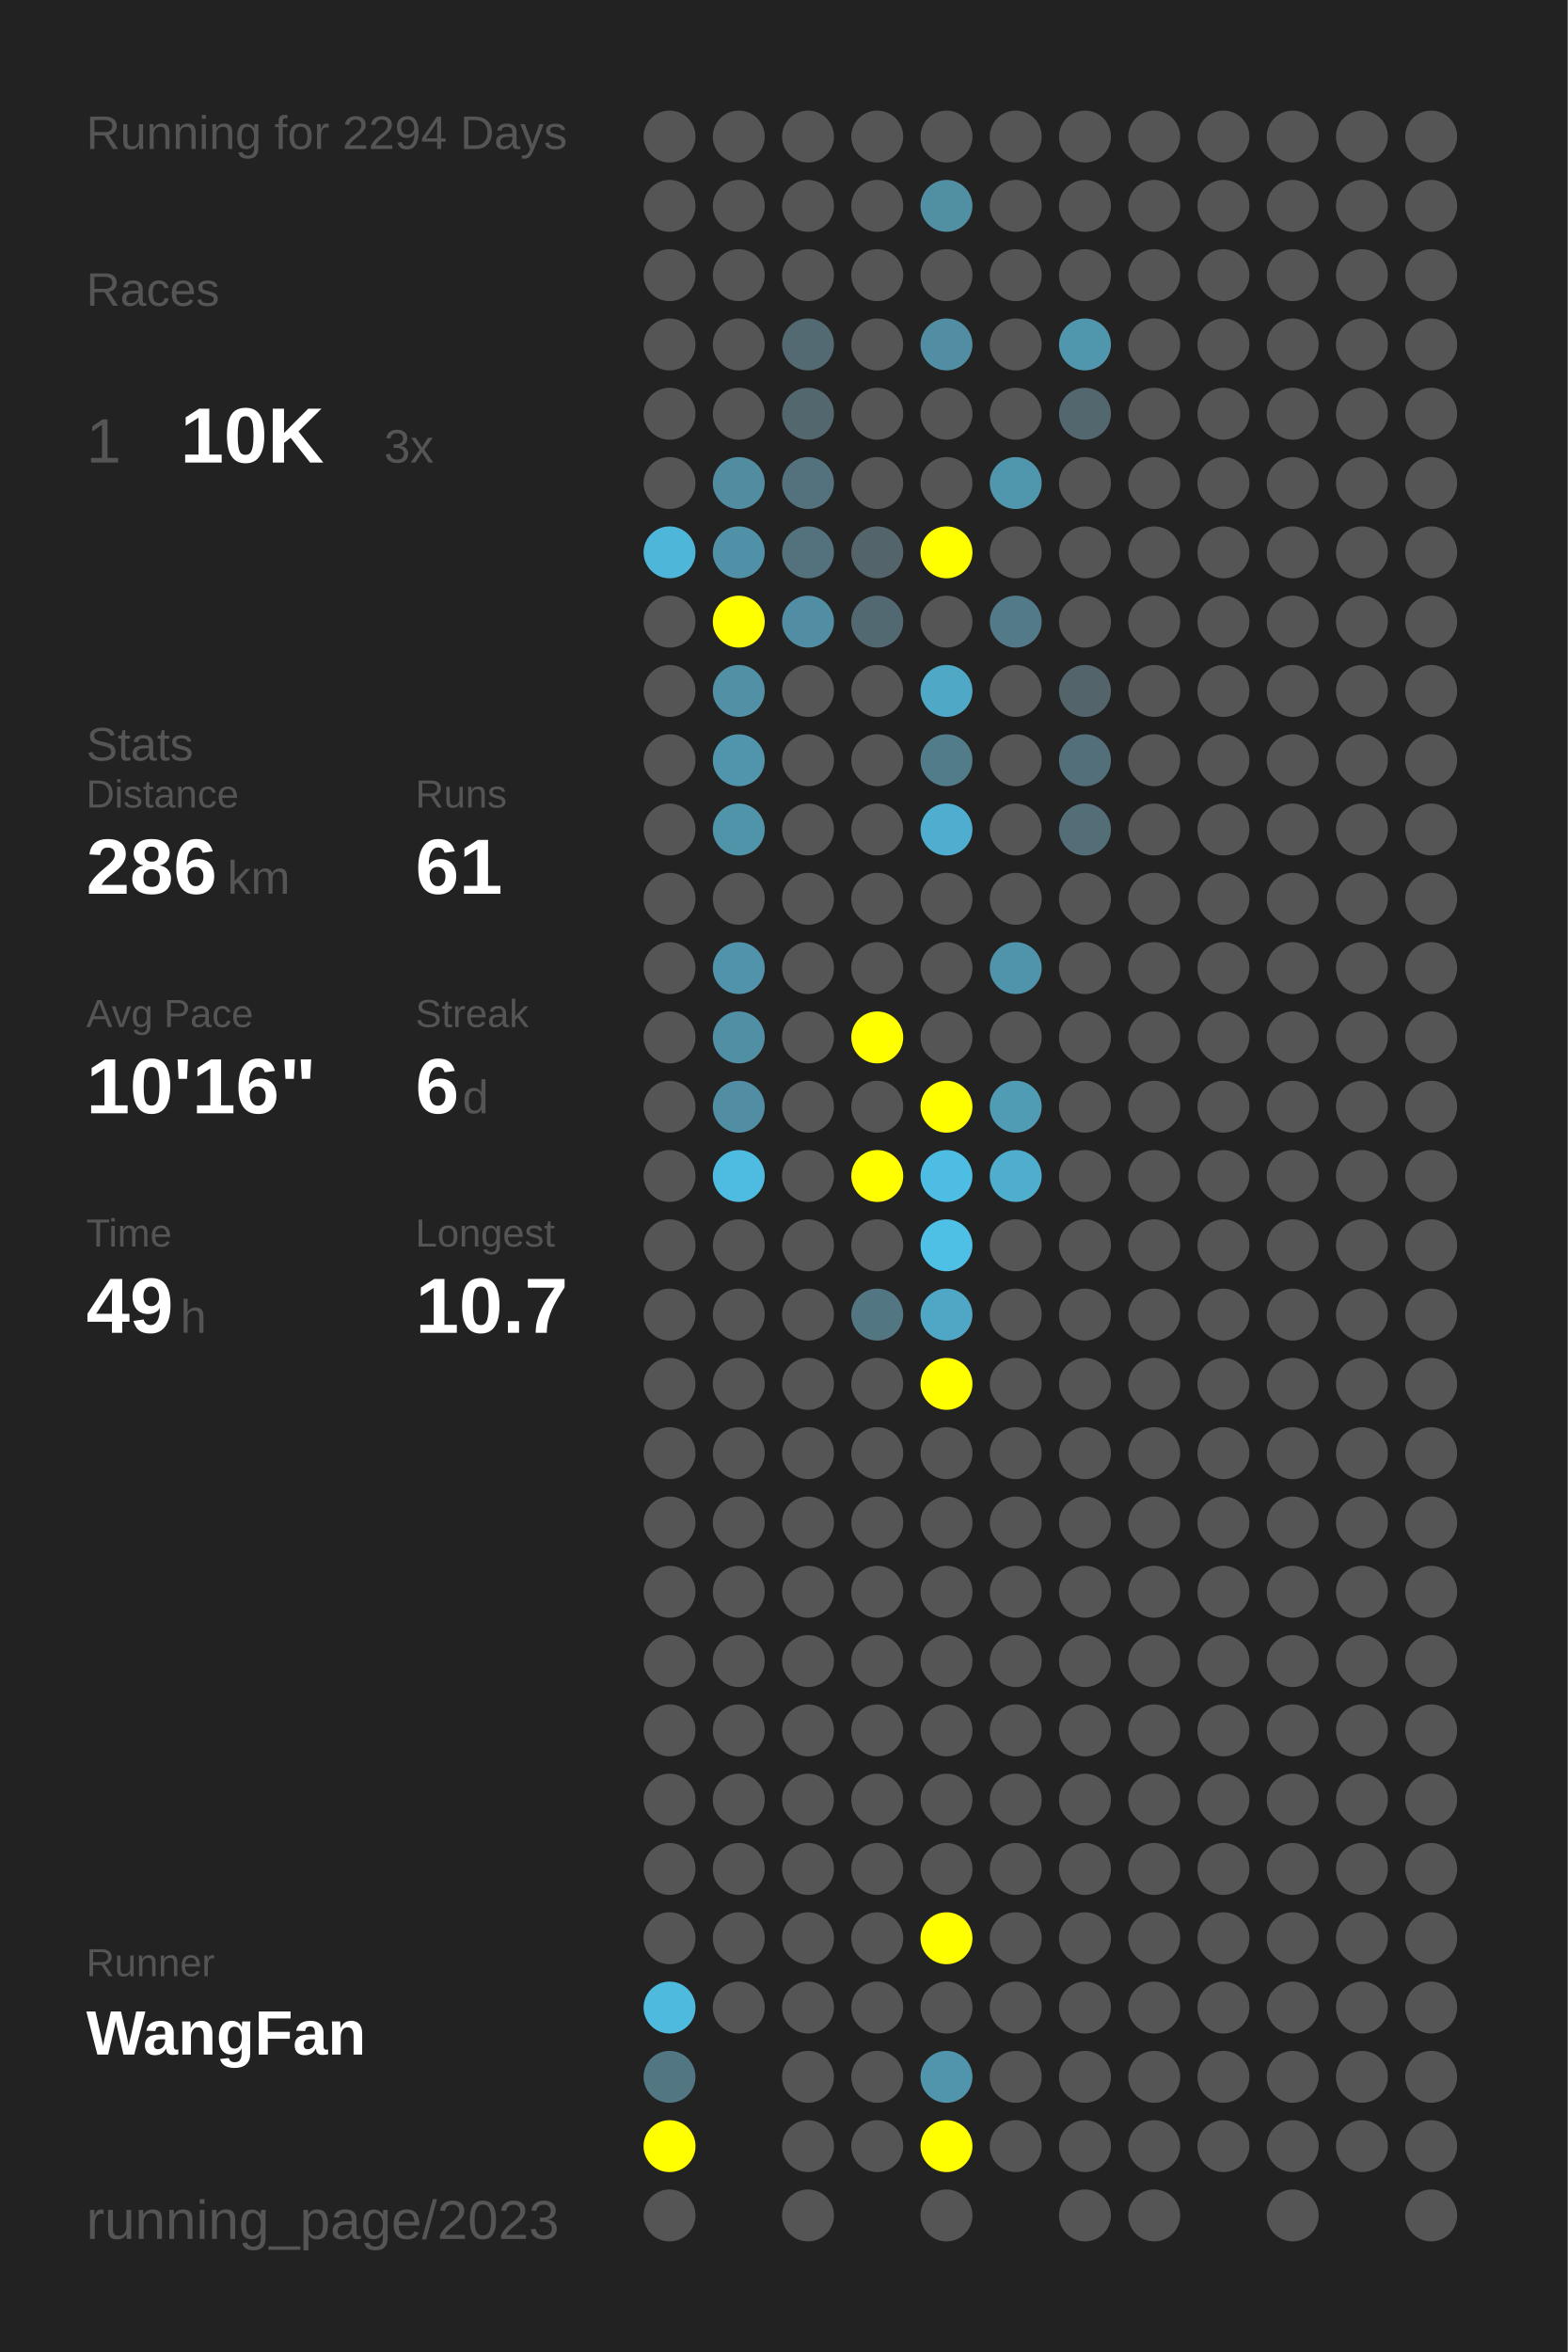
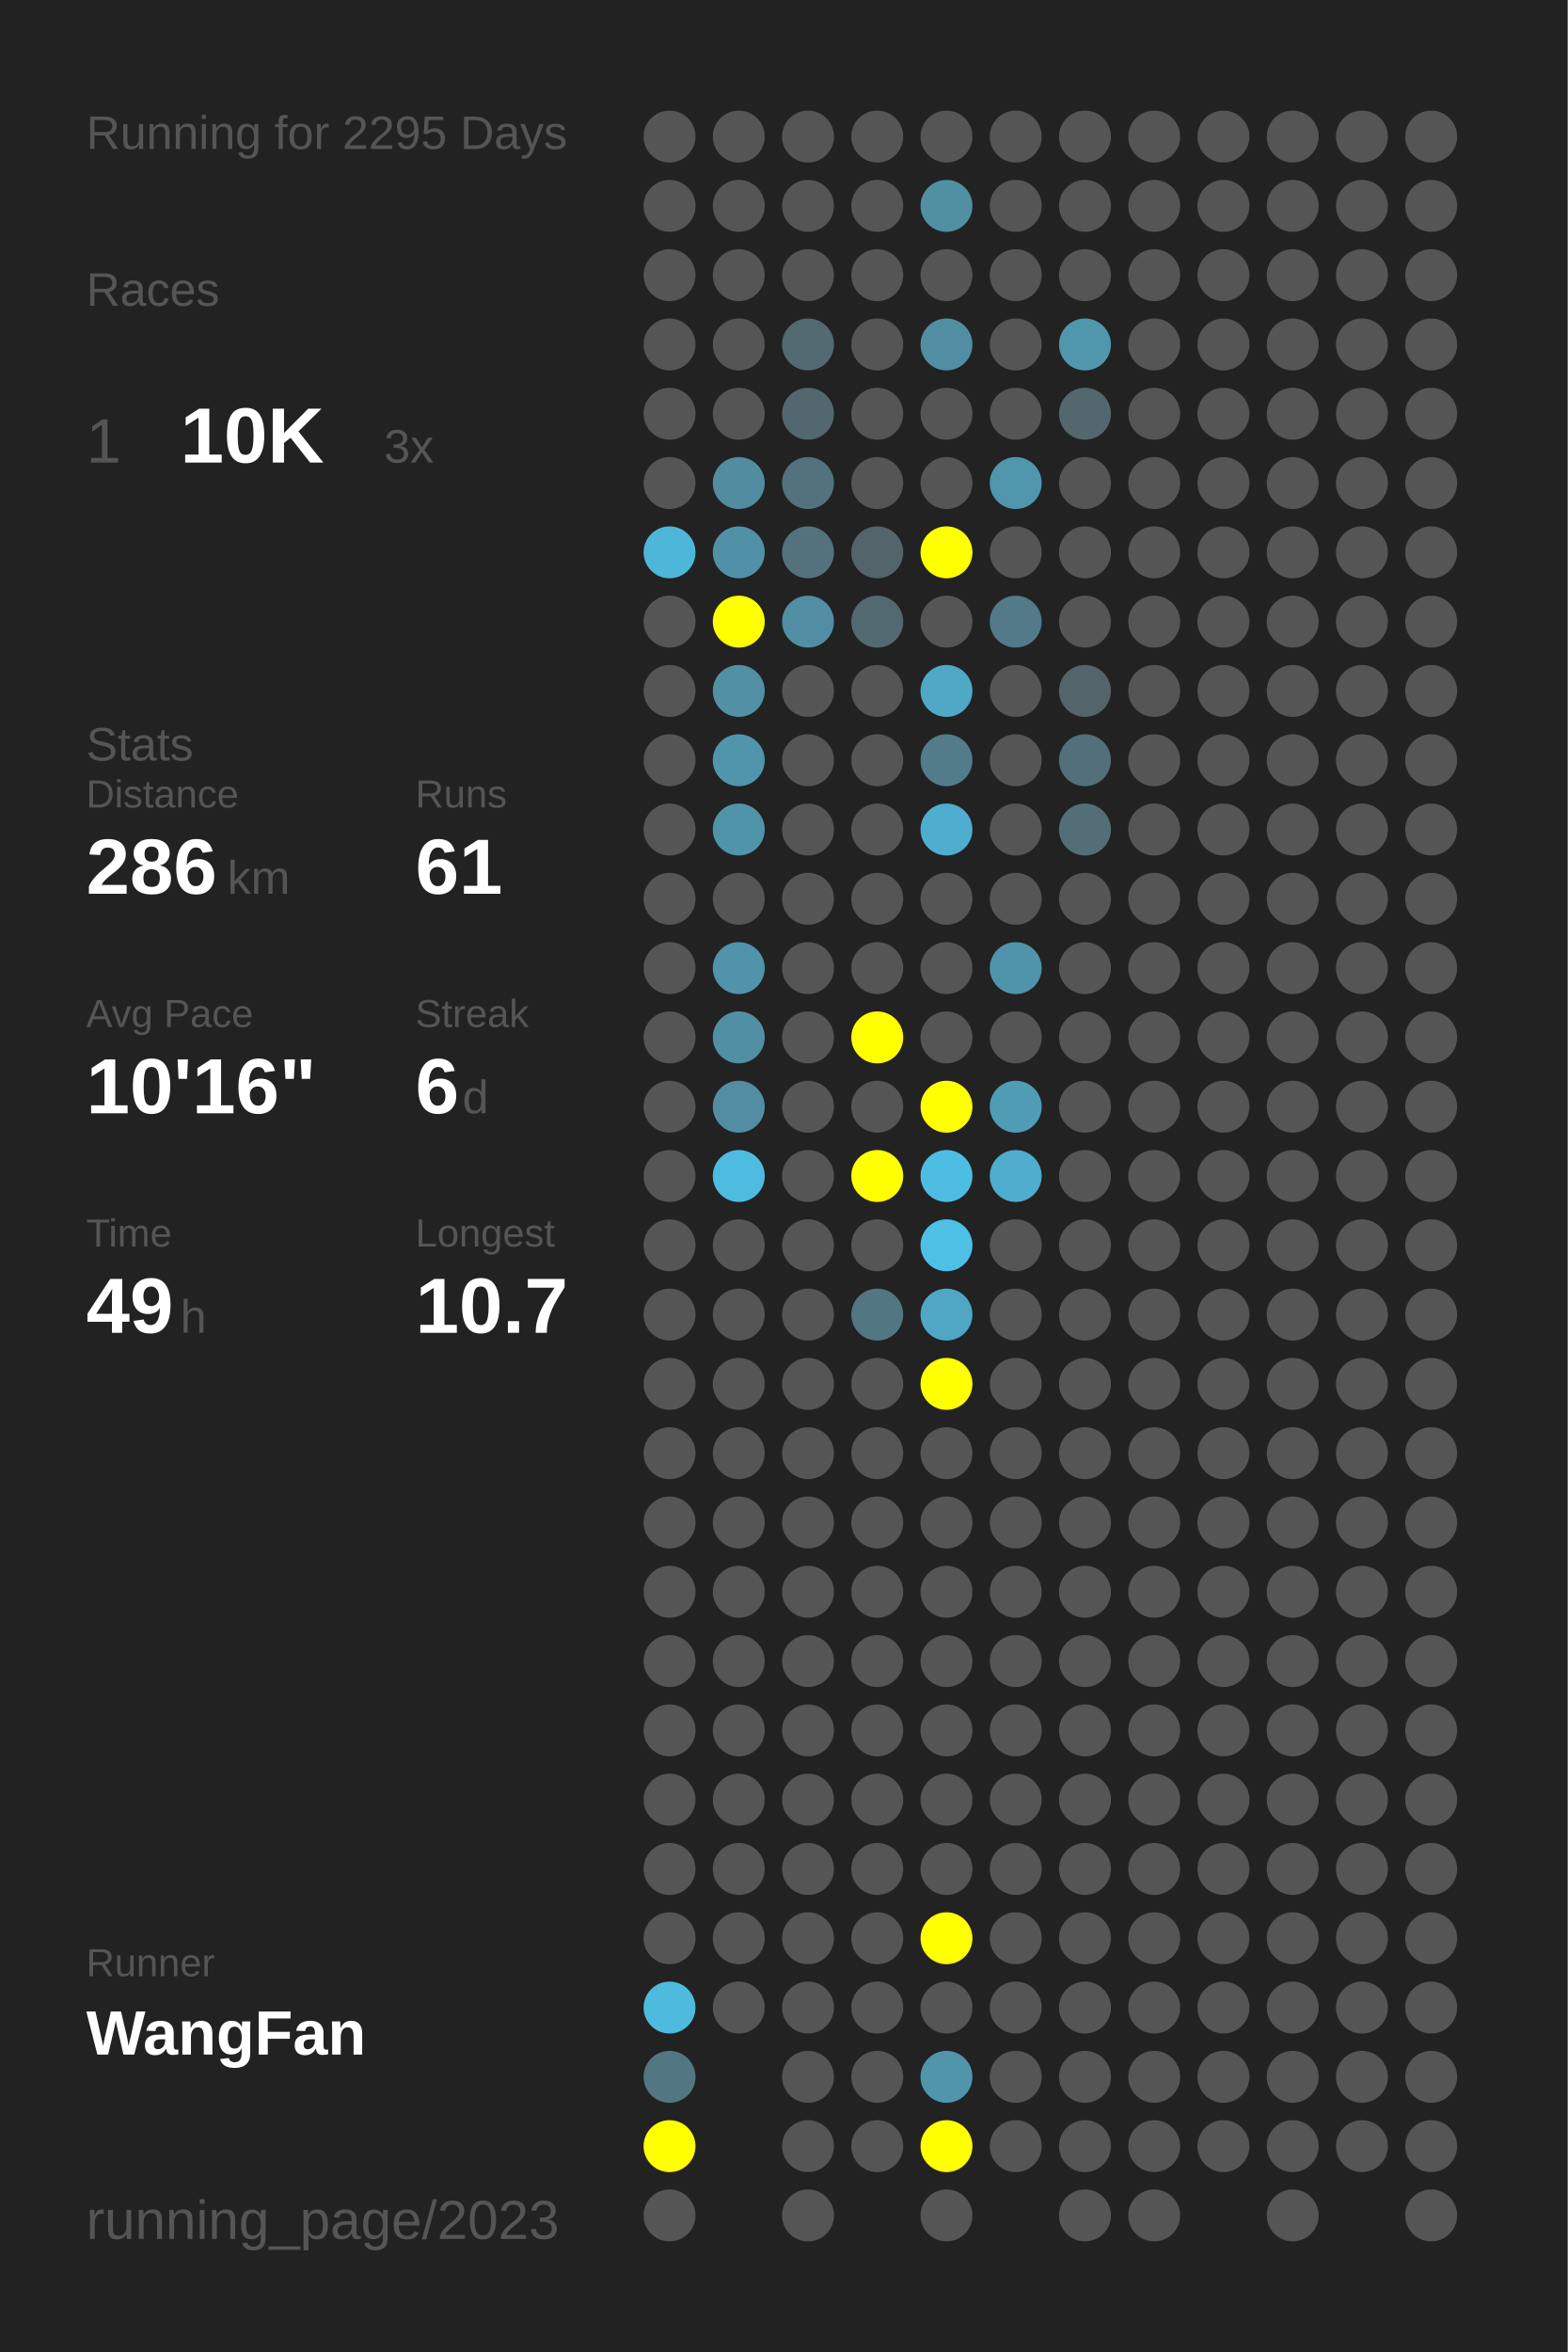
<svg xmlns="http://www.w3.org/2000/svg" baseProfile="full" height="300mm" version="1.1" viewBox="0,0,200,300" width="200mm">
  <defs />
  <rect fill="#222222" height="300" width="200" x="0" y="0" />
-   <text fill="#555555" style="font-size:6px; font-family:Arial;" x="11" y="19">Running for 2294 Days</text>
+   <text fill="#555555" style="font-size:6px; font-family:Arial;" x="11" y="19">Running for 2295 Days</text>
  <text fill="#555555" style="font-size:6px; font-family:Arial;" x="11" y="39">Races</text>
  <text fill="#555555" style="font-size:8px; font-family:Arial;" x="11" y="59">1</text>
  <text fill="#FFFFFF" style="font-size:10px; font-family:Arial; font-weight:bold;" x="23" y="59">10K</text>
  <text fill="#555555" style="font-size:6px; font-family:Arial;" x="49" y="59">3x</text>
  <text fill="#555555" style="font-size:6px; font-family:Arial;" x="11" y="97">Stats</text>
  <text fill="#555555" style="font-size:5px; font-family:Arial;" x="11" y="103">Distance</text>
  <text fill="#FFFFFF" style="font-size:10px; font-family:Arial; font-weight:bold;" x="11" y="114">286</text>
  <text fill="#555555" style="font-size:6px; font-family:Arial;" x="29" y="114">km</text>
  <text fill="#555555" style="font-size:5px; font-family:Arial;" x="53" y="103">Runs</text>
  <text fill="#FFFFFF" style="font-size:10px; font-family:Arial; font-weight:bold;" x="53" y="114">61</text>
  <text fill="#555555" style="font-size:5px; font-family:Arial;" x="11" y="131">Avg Pace</text>
  <text fill="#FFFFFF" style="font-size:10px; font-family:Arial; font-weight:bold;" x="11" y="142">10'16"</text>
  <text fill="#555555" style="font-size:5px; font-family:Arial;" x="53" y="131">Streak</text>
  <text fill="#FFFFFF" style="font-size:10px; font-family:Arial; font-weight:bold;" x="53" y="142">6</text>
  <text fill="#555555" style="font-size:6px; font-family:Arial;" x="59" y="142">d</text>
  <text fill="#555555" style="font-size:5px; font-family:Arial;" x="11" y="159">Time</text>
  <text fill="#FFFFFF" style="font-size:10px; font-family:Arial; font-weight:bold;" x="11" y="170">49</text>
  <text fill="#555555" style="font-size:6px; font-family:Arial;" x="23" y="170">h</text>
  <text fill="#555555" style="font-size:5px; font-family:Arial;" x="53" y="159">Longest</text>
  <text fill="#FFFFFF" style="font-size:10px; font-family:Arial; font-weight:bold;" x="53" y="170">10.7</text>
  <text fill="#555555" style="font-size:5px; font-family:Arial;" x="11" y="252.065">Runner</text>
  <text fill="#FFFFFF" style="font-size:8px; font-family:Arial; font-weight:bold;" x="11" y="262.065">WangFan</text>
  <text fill="#555555" style="font-size:7px; font-family:Arial;" x="11" y="285.581">running_page/2023</text>
  <circle cx="85.417" cy="17.419" fill="#555555" r="3.312" />
  <circle cx="85.417" cy="26.258" fill="#555555" r="3.312" />
  <circle cx="85.417" cy="35.097" fill="#555555" r="3.312" />
  <circle cx="85.417" cy="43.935" fill="#555555" r="3.312" />
  <circle cx="85.417" cy="52.774" fill="#555555" r="3.312" />
  <circle cx="85.417" cy="61.613" fill="#555555" r="3.312" />
  <circle cx="85.417" cy="70.452" fill="#4eb6d9" r="3.312" />
  <circle cx="85.417" cy="79.29" fill="#555555" r="3.312" />
  <circle cx="85.417" cy="88.129" fill="#555555" r="3.312" />
  <circle cx="85.417" cy="96.968" fill="#555555" r="3.312" />
  <circle cx="85.417" cy="105.806" fill="#555555" r="3.312" />
  <circle cx="85.417" cy="114.645" fill="#555555" r="3.312" />
  <circle cx="85.417" cy="123.484" fill="#555555" r="3.312" />
  <circle cx="85.417" cy="132.323" fill="#555555" r="3.312" />
  <circle cx="85.417" cy="141.161" fill="#555555" r="3.312" />
  <circle cx="85.417" cy="150" fill="#555555" r="3.312" />
  <circle cx="85.417" cy="158.839" fill="#555555" r="3.312" />
  <circle cx="85.417" cy="167.677" fill="#555555" r="3.312" />
  <circle cx="85.417" cy="176.516" fill="#555555" r="3.312" />
  <circle cx="85.417" cy="185.355" fill="#555555" r="3.312" />
  <circle cx="85.417" cy="194.194" fill="#555555" r="3.312" />
  <circle cx="85.417" cy="203.032" fill="#555555" r="3.312" />
  <circle cx="85.417" cy="211.871" fill="#555555" r="3.312" />
  <circle cx="85.417" cy="220.71" fill="#555555" r="3.312" />
  <circle cx="85.417" cy="229.548" fill="#555555" r="3.312" />
  <circle cx="85.417" cy="238.387" fill="#555555" r="3.312" />
  <circle cx="85.417" cy="247.226" fill="#555555" r="3.312" />
  <circle cx="85.417" cy="256.065" fill="#4ebade" r="3.312" />
  <circle cx="85.417" cy="264.903" fill="#527682" r="3.312" />
  <circle cx="85.417" cy="273.742" fill="#FFFF00" r="3.312" />
  <circle cx="85.417" cy="282.581" fill="#555555" r="3.312" />
  <circle cx="94.25" cy="17.419" fill="#555555" r="3.312" />
  <circle cx="94.25" cy="26.258" fill="#555555" r="3.312" />
  <circle cx="94.25" cy="35.097" fill="#555555" r="3.312" />
  <circle cx="94.25" cy="43.935" fill="#555555" r="3.312" />
  <circle cx="94.25" cy="52.774" fill="#555555" r="3.312" />
  <circle cx="94.25" cy="61.613" fill="#518ca0" r="3.312" />
  <circle cx="94.25" cy="70.452" fill="#5191a7" r="3.312" />
  <circle cx="94.25" cy="79.29" fill="#FFFF00" r="3.312" />
  <circle cx="94.25" cy="88.129" fill="#5190a5" r="3.312" />
  <circle cx="94.25" cy="96.968" fill="#5095ac" r="3.312" />
  <circle cx="94.25" cy="105.806" fill="#5094aa" r="3.312" />
  <circle cx="94.25" cy="114.645" fill="#555555" r="3.312" />
  <circle cx="94.25" cy="123.484" fill="#5093aa" r="3.312" />
  <circle cx="94.25" cy="132.323" fill="#518fa4" r="3.312" />
  <circle cx="94.25" cy="141.161" fill="#518ea3" r="3.312" />
  <circle cx="94.25" cy="150" fill="#4ebce1" r="3.312" />
  <circle cx="94.25" cy="158.839" fill="#555555" r="3.312" />
  <circle cx="94.25" cy="167.677" fill="#555555" r="3.312" />
  <circle cx="94.25" cy="176.516" fill="#555555" r="3.312" />
  <circle cx="94.25" cy="185.355" fill="#555555" r="3.312" />
  <circle cx="94.25" cy="194.194" fill="#555555" r="3.312" />
  <circle cx="94.25" cy="203.032" fill="#555555" r="3.312" />
  <circle cx="94.25" cy="211.871" fill="#555555" r="3.312" />
  <circle cx="94.25" cy="220.71" fill="#555555" r="3.312" />
  <circle cx="94.25" cy="229.548" fill="#555555" r="3.312" />
  <circle cx="94.25" cy="238.387" fill="#555555" r="3.312" />
  <circle cx="94.25" cy="247.226" fill="#555555" r="3.312" />
  <circle cx="94.25" cy="256.065" fill="#555555" r="3.312" />
  <circle cx="103.083" cy="17.419" fill="#555555" r="3.312" />
  <circle cx="103.083" cy="26.258" fill="#555555" r="3.312" />
  <circle cx="103.083" cy="35.097" fill="#555555" r="3.312" />
  <circle cx="103.083" cy="43.935" fill="#536a72" r="3.312" />
  <circle cx="103.083" cy="52.774" fill="#53676e" r="3.312" />
  <circle cx="103.083" cy="61.613" fill="#53727d" r="3.312" />
  <circle cx="103.083" cy="70.452" fill="#53727d" r="3.312" />
  <circle cx="103.083" cy="79.29" fill="#518ea3" r="3.312" />
  <circle cx="103.083" cy="88.129" fill="#555555" r="3.312" />
  <circle cx="103.083" cy="96.968" fill="#555555" r="3.312" />
  <circle cx="103.083" cy="105.806" fill="#555555" r="3.312" />
  <circle cx="103.083" cy="114.645" fill="#555555" r="3.312" />
  <circle cx="103.083" cy="123.484" fill="#555555" r="3.312" />
  <circle cx="103.083" cy="132.323" fill="#555555" r="3.312" />
  <circle cx="103.083" cy="141.161" fill="#555555" r="3.312" />
  <circle cx="103.083" cy="150" fill="#555555" r="3.312" />
  <circle cx="103.083" cy="158.839" fill="#555555" r="3.312" />
  <circle cx="103.083" cy="167.677" fill="#555555" r="3.312" />
  <circle cx="103.083" cy="176.516" fill="#555555" r="3.312" />
  <circle cx="103.083" cy="185.355" fill="#555555" r="3.312" />
  <circle cx="103.083" cy="194.194" fill="#555555" r="3.312" />
  <circle cx="103.083" cy="203.032" fill="#555555" r="3.312" />
  <circle cx="103.083" cy="211.871" fill="#555555" r="3.312" />
  <circle cx="103.083" cy="220.71" fill="#555555" r="3.312" />
  <circle cx="103.083" cy="229.548" fill="#555555" r="3.312" />
  <circle cx="103.083" cy="238.387" fill="#555555" r="3.312" />
  <circle cx="103.083" cy="247.226" fill="#555555" r="3.312" />
  <circle cx="103.083" cy="256.065" fill="#555555" r="3.312" />
  <circle cx="103.083" cy="264.903" fill="#555555" r="3.312" />
  <circle cx="103.083" cy="273.742" fill="#555555" r="3.312" />
  <circle cx="103.083" cy="282.581" fill="#555555" r="3.312" />
  <circle cx="111.917" cy="17.419" fill="#555555" r="3.312" />
  <circle cx="111.917" cy="26.258" fill="#555555" r="3.312" />
  <circle cx="111.917" cy="35.097" fill="#555555" r="3.312" />
  <circle cx="111.917" cy="43.935" fill="#555555" r="3.312" />
  <circle cx="111.917" cy="52.774" fill="#555555" r="3.312" />
  <circle cx="111.917" cy="61.613" fill="#555555" r="3.312" />
  <circle cx="111.917" cy="70.452" fill="#53646a" r="3.312" />
  <circle cx="111.917" cy="79.29" fill="#536971" r="3.312" />
  <circle cx="111.917" cy="88.129" fill="#555555" r="3.312" />
  <circle cx="111.917" cy="96.968" fill="#555555" r="3.312" />
  <circle cx="111.917" cy="105.806" fill="#555555" r="3.312" />
  <circle cx="111.917" cy="114.645" fill="#555555" r="3.312" />
  <circle cx="111.917" cy="123.484" fill="#555555" r="3.312" />
  <circle cx="111.917" cy="132.323" fill="#FFFF00" r="3.312" />
  <circle cx="111.917" cy="141.161" fill="#555555" r="3.312" />
  <circle cx="111.917" cy="150" fill="#FFFF00" r="3.312" />
  <circle cx="111.917" cy="158.839" fill="#555555" r="3.312" />
  <circle cx="111.917" cy="167.677" fill="#527682" r="3.312" />
  <circle cx="111.917" cy="176.516" fill="#555555" r="3.312" />
  <circle cx="111.917" cy="185.355" fill="#555555" r="3.312" />
  <circle cx="111.917" cy="194.194" fill="#555555" r="3.312" />
  <circle cx="111.917" cy="203.032" fill="#555555" r="3.312" />
  <circle cx="111.917" cy="211.871" fill="#555555" r="3.312" />
  <circle cx="111.917" cy="220.71" fill="#555555" r="3.312" />
  <circle cx="111.917" cy="229.548" fill="#555555" r="3.312" />
  <circle cx="111.917" cy="238.387" fill="#555555" r="3.312" />
  <circle cx="111.917" cy="247.226" fill="#555555" r="3.312" />
  <circle cx="111.917" cy="256.065" fill="#555555" r="3.312" />
  <circle cx="111.917" cy="264.903" fill="#555555" r="3.312" />
  <circle cx="111.917" cy="273.742" fill="#555555" r="3.312" />
  <circle cx="120.75" cy="17.419" fill="#555555" r="3.312" />
  <circle cx="120.75" cy="26.258" fill="#518fa3" r="3.312" />
  <circle cx="120.75" cy="35.097" fill="#555555" r="3.312" />
  <circle cx="120.75" cy="43.935" fill="#518ea3" r="3.312" />
  <circle cx="120.75" cy="52.774" fill="#555555" r="3.312" />
  <circle cx="120.75" cy="61.613" fill="#555555" r="3.312" />
  <circle cx="120.75" cy="70.452" fill="#FFFF00" r="3.312" />
  <circle cx="120.75" cy="79.29" fill="#555555" r="3.312" />
  <circle cx="120.75" cy="88.129" fill="#4fa8c6" r="3.312" />
  <circle cx="120.75" cy="96.968" fill="#527c8a" r="3.312" />
  <circle cx="120.75" cy="105.806" fill="#4faecf" r="3.312" />
  <circle cx="120.75" cy="114.645" fill="#555555" r="3.312" />
  <circle cx="120.75" cy="123.484" fill="#555555" r="3.312" />
  <circle cx="120.75" cy="132.323" fill="#555555" r="3.312" />
  <circle cx="120.75" cy="141.161" fill="#FFFF00" r="3.312" />
  <circle cx="120.75" cy="150" fill="#4ebde3" r="3.312" />
  <circle cx="120.75" cy="158.839" fill="#4ec0e6" r="3.312" />
  <circle cx="120.75" cy="167.677" fill="#4fa7c5" r="3.312" />
  <circle cx="120.75" cy="176.516" fill="#FFFF00" r="3.312" />
  <circle cx="120.75" cy="185.355" fill="#555555" r="3.312" />
  <circle cx="120.75" cy="194.194" fill="#555555" r="3.312" />
  <circle cx="120.75" cy="203.032" fill="#555555" r="3.312" />
  <circle cx="120.75" cy="211.871" fill="#555555" r="3.312" />
  <circle cx="120.75" cy="220.71" fill="#555555" r="3.312" />
  <circle cx="120.75" cy="229.548" fill="#555555" r="3.312" />
  <circle cx="120.75" cy="238.387" fill="#555555" r="3.312" />
  <circle cx="120.75" cy="247.226" fill="#FFFF00" r="3.312" />
  <circle cx="120.75" cy="256.065" fill="#555555" r="3.312" />
  <circle cx="120.75" cy="264.903" fill="#5095ac" r="3.312" />
  <circle cx="120.75" cy="273.742" fill="#FFFF00" r="3.312" />
  <circle cx="120.75" cy="282.581" fill="#555555" r="3.312" />
  <circle cx="129.583" cy="17.419" fill="#555555" r="3.312" />
  <circle cx="129.583" cy="26.258" fill="#555555" r="3.312" />
  <circle cx="129.583" cy="35.097" fill="#555555" r="3.312" />
  <circle cx="129.583" cy="43.935" fill="#555555" r="3.312" />
  <circle cx="129.583" cy="52.774" fill="#555555" r="3.312" />
  <circle cx="129.583" cy="61.613" fill="#5096ad" r="3.312" />
  <circle cx="129.583" cy="70.452" fill="#555555" r="3.312" />
  <circle cx="129.583" cy="79.29" fill="#527a88" r="3.312" />
  <circle cx="129.583" cy="88.129" fill="#555555" r="3.312" />
  <circle cx="129.583" cy="96.968" fill="#555555" r="3.312" />
  <circle cx="129.583" cy="105.806" fill="#555555" r="3.312" />
  <circle cx="129.583" cy="114.645" fill="#555555" r="3.312" />
  <circle cx="129.583" cy="123.484" fill="#5094ab" r="3.312" />
  <circle cx="129.583" cy="132.323" fill="#555555" r="3.312" />
  <circle cx="129.583" cy="141.161" fill="#509cb5" r="3.312" />
  <circle cx="129.583" cy="150" fill="#4fadcd" r="3.312" />
  <circle cx="129.583" cy="158.839" fill="#555555" r="3.312" />
  <circle cx="129.583" cy="167.677" fill="#555555" r="3.312" />
  <circle cx="129.583" cy="176.516" fill="#555555" r="3.312" />
  <circle cx="129.583" cy="185.355" fill="#555555" r="3.312" />
  <circle cx="129.583" cy="194.194" fill="#555555" r="3.312" />
  <circle cx="129.583" cy="203.032" fill="#555555" r="3.312" />
  <circle cx="129.583" cy="211.871" fill="#555555" r="3.312" />
  <circle cx="129.583" cy="220.71" fill="#555555" r="3.312" />
  <circle cx="129.583" cy="229.548" fill="#555555" r="3.312" />
  <circle cx="129.583" cy="238.387" fill="#555555" r="3.312" />
  <circle cx="129.583" cy="247.226" fill="#555555" r="3.312" />
  <circle cx="129.583" cy="256.065" fill="#555555" r="3.312" />
  <circle cx="129.583" cy="264.903" fill="#555555" r="3.312" />
  <circle cx="129.583" cy="273.742" fill="#555555" r="3.312" />
  <circle cx="138.417" cy="17.419" fill="#555555" r="3.312" />
  <circle cx="138.417" cy="26.258" fill="#555555" r="3.312" />
  <circle cx="138.417" cy="35.097" fill="#555555" r="3.312" />
  <circle cx="138.417" cy="43.935" fill="#5097ae" r="3.312" />
  <circle cx="138.417" cy="52.774" fill="#53676e" r="3.312" />
  <circle cx="138.417" cy="61.613" fill="#555555" r="3.312" />
  <circle cx="138.417" cy="70.452" fill="#555555" r="3.312" />
  <circle cx="138.417" cy="79.29" fill="#555555" r="3.312" />
  <circle cx="138.417" cy="88.129" fill="#53646a" r="3.312" />
  <circle cx="138.417" cy="96.968" fill="#536f79" r="3.312" />
  <circle cx="138.417" cy="105.806" fill="#536e77" r="3.312" />
  <circle cx="138.417" cy="114.645" fill="#555555" r="3.312" />
  <circle cx="138.417" cy="123.484" fill="#555555" r="3.312" />
  <circle cx="138.417" cy="132.323" fill="#555555" r="3.312" />
  <circle cx="138.417" cy="141.161" fill="#555555" r="3.312" />
  <circle cx="138.417" cy="150" fill="#555555" r="3.312" />
  <circle cx="138.417" cy="158.839" fill="#555555" r="3.312" />
  <circle cx="138.417" cy="167.677" fill="#555555" r="3.312" />
  <circle cx="138.417" cy="176.516" fill="#555555" r="3.312" />
  <circle cx="138.417" cy="185.355" fill="#555555" r="3.312" />
  <circle cx="138.417" cy="194.194" fill="#555555" r="3.312" />
  <circle cx="138.417" cy="203.032" fill="#555555" r="3.312" />
  <circle cx="138.417" cy="211.871" fill="#555555" r="3.312" />
  <circle cx="138.417" cy="220.71" fill="#555555" r="3.312" />
  <circle cx="138.417" cy="229.548" fill="#555555" r="3.312" />
  <circle cx="138.417" cy="238.387" fill="#555555" r="3.312" />
  <circle cx="138.417" cy="247.226" fill="#555555" r="3.312" />
  <circle cx="138.417" cy="256.065" fill="#555555" r="3.312" />
  <circle cx="138.417" cy="264.903" fill="#555555" r="3.312" />
  <circle cx="138.417" cy="273.742" fill="#555555" r="3.312" />
  <circle cx="138.417" cy="282.581" fill="#555555" r="3.312" />
  <circle cx="147.25" cy="17.419" fill="#555555" r="3.312" />
  <circle cx="147.25" cy="26.258" fill="#555555" r="3.312" />
  <circle cx="147.25" cy="35.097" fill="#555555" r="3.312" />
  <circle cx="147.25" cy="43.935" fill="#555555" r="3.312" />
  <circle cx="147.25" cy="52.774" fill="#555555" r="3.312" />
  <circle cx="147.25" cy="61.613" fill="#555555" r="3.312" />
  <circle cx="147.25" cy="70.452" fill="#555555" r="3.312" />
  <circle cx="147.25" cy="79.29" fill="#555555" r="3.312" />
  <circle cx="147.25" cy="88.129" fill="#555555" r="3.312" />
  <circle cx="147.25" cy="96.968" fill="#555555" r="3.312" />
  <circle cx="147.25" cy="105.806" fill="#555555" r="3.312" />
  <circle cx="147.25" cy="114.645" fill="#555555" r="3.312" />
  <circle cx="147.25" cy="123.484" fill="#555555" r="3.312" />
  <circle cx="147.25" cy="132.323" fill="#555555" r="3.312" />
  <circle cx="147.25" cy="141.161" fill="#555555" r="3.312" />
  <circle cx="147.25" cy="150" fill="#555555" r="3.312" />
  <circle cx="147.25" cy="158.839" fill="#555555" r="3.312" />
  <circle cx="147.25" cy="167.677" fill="#555555" r="3.312" />
  <circle cx="147.25" cy="176.516" fill="#555555" r="3.312" />
  <circle cx="147.25" cy="185.355" fill="#555555" r="3.312" />
  <circle cx="147.25" cy="194.194" fill="#555555" r="3.312" />
  <circle cx="147.25" cy="203.032" fill="#555555" r="3.312" />
  <circle cx="147.25" cy="211.871" fill="#555555" r="3.312" />
  <circle cx="147.25" cy="220.71" fill="#555555" r="3.312" />
  <circle cx="147.25" cy="229.548" fill="#555555" r="3.312" />
  <circle cx="147.25" cy="238.387" fill="#555555" r="3.312" />
  <circle cx="147.25" cy="247.226" fill="#555555" r="3.312" />
  <circle cx="147.25" cy="256.065" fill="#555555" r="3.312" />
  <circle cx="147.25" cy="264.903" fill="#555555" r="3.312" />
  <circle cx="147.25" cy="273.742" fill="#555555" r="3.312" />
  <circle cx="147.25" cy="282.581" fill="#555555" r="3.312" />
  <circle cx="156.083" cy="17.419" fill="#555555" r="3.312" />
  <circle cx="156.083" cy="26.258" fill="#555555" r="3.312" />
  <circle cx="156.083" cy="35.097" fill="#555555" r="3.312" />
  <circle cx="156.083" cy="43.935" fill="#555555" r="3.312" />
  <circle cx="156.083" cy="52.774" fill="#555555" r="3.312" />
  <circle cx="156.083" cy="61.613" fill="#555555" r="3.312" />
  <circle cx="156.083" cy="70.452" fill="#555555" r="3.312" />
  <circle cx="156.083" cy="79.29" fill="#555555" r="3.312" />
  <circle cx="156.083" cy="88.129" fill="#555555" r="3.312" />
  <circle cx="156.083" cy="96.968" fill="#555555" r="3.312" />
  <circle cx="156.083" cy="105.806" fill="#555555" r="3.312" />
  <circle cx="156.083" cy="114.645" fill="#555555" r="3.312" />
  <circle cx="156.083" cy="123.484" fill="#555555" r="3.312" />
  <circle cx="156.083" cy="132.323" fill="#555555" r="3.312" />
  <circle cx="156.083" cy="141.161" fill="#555555" r="3.312" />
  <circle cx="156.083" cy="150" fill="#555555" r="3.312" />
  <circle cx="156.083" cy="158.839" fill="#555555" r="3.312" />
  <circle cx="156.083" cy="167.677" fill="#555555" r="3.312" />
  <circle cx="156.083" cy="176.516" fill="#555555" r="3.312" />
  <circle cx="156.083" cy="185.355" fill="#555555" r="3.312" />
  <circle cx="156.083" cy="194.194" fill="#555555" r="3.312" />
  <circle cx="156.083" cy="203.032" fill="#555555" r="3.312" />
  <circle cx="156.083" cy="211.871" fill="#555555" r="3.312" />
  <circle cx="156.083" cy="220.71" fill="#555555" r="3.312" />
  <circle cx="156.083" cy="229.548" fill="#555555" r="3.312" />
  <circle cx="156.083" cy="238.387" fill="#555555" r="3.312" />
  <circle cx="156.083" cy="247.226" fill="#555555" r="3.312" />
  <circle cx="156.083" cy="256.065" fill="#555555" r="3.312" />
  <circle cx="156.083" cy="264.903" fill="#555555" r="3.312" />
  <circle cx="156.083" cy="273.742" fill="#555555" r="3.312" />
  <circle cx="164.917" cy="17.419" fill="#555555" r="3.312" />
  <circle cx="164.917" cy="26.258" fill="#555555" r="3.312" />
  <circle cx="164.917" cy="35.097" fill="#555555" r="3.312" />
  <circle cx="164.917" cy="43.935" fill="#555555" r="3.312" />
  <circle cx="164.917" cy="52.774" fill="#555555" r="3.312" />
  <circle cx="164.917" cy="61.613" fill="#555555" r="3.312" />
  <circle cx="164.917" cy="70.452" fill="#555555" r="3.312" />
  <circle cx="164.917" cy="79.29" fill="#555555" r="3.312" />
  <circle cx="164.917" cy="88.129" fill="#555555" r="3.312" />
  <circle cx="164.917" cy="96.968" fill="#555555" r="3.312" />
  <circle cx="164.917" cy="105.806" fill="#555555" r="3.312" />
  <circle cx="164.917" cy="114.645" fill="#555555" r="3.312" />
  <circle cx="164.917" cy="123.484" fill="#555555" r="3.312" />
  <circle cx="164.917" cy="132.323" fill="#555555" r="3.312" />
  <circle cx="164.917" cy="141.161" fill="#555555" r="3.312" />
  <circle cx="164.917" cy="150" fill="#555555" r="3.312" />
  <circle cx="164.917" cy="158.839" fill="#555555" r="3.312" />
  <circle cx="164.917" cy="167.677" fill="#555555" r="3.312" />
  <circle cx="164.917" cy="176.516" fill="#555555" r="3.312" />
  <circle cx="164.917" cy="185.355" fill="#555555" r="3.312" />
  <circle cx="164.917" cy="194.194" fill="#555555" r="3.312" />
  <circle cx="164.917" cy="203.032" fill="#555555" r="3.312" />
  <circle cx="164.917" cy="211.871" fill="#555555" r="3.312" />
  <circle cx="164.917" cy="220.71" fill="#555555" r="3.312" />
  <circle cx="164.917" cy="229.548" fill="#555555" r="3.312" />
  <circle cx="164.917" cy="238.387" fill="#555555" r="3.312" />
  <circle cx="164.917" cy="247.226" fill="#555555" r="3.312" />
  <circle cx="164.917" cy="256.065" fill="#555555" r="3.312" />
  <circle cx="164.917" cy="264.903" fill="#555555" r="3.312" />
  <circle cx="164.917" cy="273.742" fill="#555555" r="3.312" />
  <circle cx="164.917" cy="282.581" fill="#555555" r="3.312" />
  <circle cx="173.75" cy="17.419" fill="#555555" r="3.312" />
  <circle cx="173.75" cy="26.258" fill="#555555" r="3.312" />
  <circle cx="173.75" cy="35.097" fill="#555555" r="3.312" />
  <circle cx="173.75" cy="43.935" fill="#555555" r="3.312" />
  <circle cx="173.75" cy="52.774" fill="#555555" r="3.312" />
  <circle cx="173.75" cy="61.613" fill="#555555" r="3.312" />
  <circle cx="173.75" cy="70.452" fill="#555555" r="3.312" />
  <circle cx="173.75" cy="79.29" fill="#555555" r="3.312" />
  <circle cx="173.75" cy="88.129" fill="#555555" r="3.312" />
  <circle cx="173.75" cy="96.968" fill="#555555" r="3.312" />
  <circle cx="173.75" cy="105.806" fill="#555555" r="3.312" />
  <circle cx="173.75" cy="114.645" fill="#555555" r="3.312" />
  <circle cx="173.75" cy="123.484" fill="#555555" r="3.312" />
  <circle cx="173.75" cy="132.323" fill="#555555" r="3.312" />
  <circle cx="173.75" cy="141.161" fill="#555555" r="3.312" />
  <circle cx="173.75" cy="150" fill="#555555" r="3.312" />
  <circle cx="173.75" cy="158.839" fill="#555555" r="3.312" />
  <circle cx="173.75" cy="167.677" fill="#555555" r="3.312" />
  <circle cx="173.75" cy="176.516" fill="#555555" r="3.312" />
  <circle cx="173.75" cy="185.355" fill="#555555" r="3.312" />
  <circle cx="173.75" cy="194.194" fill="#555555" r="3.312" />
  <circle cx="173.75" cy="203.032" fill="#555555" r="3.312" />
  <circle cx="173.75" cy="211.871" fill="#555555" r="3.312" />
  <circle cx="173.75" cy="220.71" fill="#555555" r="3.312" />
  <circle cx="173.75" cy="229.548" fill="#555555" r="3.312" />
  <circle cx="173.75" cy="238.387" fill="#555555" r="3.312" />
  <circle cx="173.75" cy="247.226" fill="#555555" r="3.312" />
  <circle cx="173.75" cy="256.065" fill="#555555" r="3.312" />
  <circle cx="173.75" cy="264.903" fill="#555555" r="3.312" />
  <circle cx="173.75" cy="273.742" fill="#555555" r="3.312" />
  <circle cx="182.583" cy="17.419" fill="#555555" r="3.312" />
  <circle cx="182.583" cy="26.258" fill="#555555" r="3.312" />
  <circle cx="182.583" cy="35.097" fill="#555555" r="3.312" />
  <circle cx="182.583" cy="43.935" fill="#555555" r="3.312" />
  <circle cx="182.583" cy="52.774" fill="#555555" r="3.312" />
  <circle cx="182.583" cy="61.613" fill="#555555" r="3.312" />
  <circle cx="182.583" cy="70.452" fill="#555555" r="3.312" />
  <circle cx="182.583" cy="79.29" fill="#555555" r="3.312" />
  <circle cx="182.583" cy="88.129" fill="#555555" r="3.312" />
  <circle cx="182.583" cy="96.968" fill="#555555" r="3.312" />
  <circle cx="182.583" cy="105.806" fill="#555555" r="3.312" />
  <circle cx="182.583" cy="114.645" fill="#555555" r="3.312" />
  <circle cx="182.583" cy="123.484" fill="#555555" r="3.312" />
  <circle cx="182.583" cy="132.323" fill="#555555" r="3.312" />
  <circle cx="182.583" cy="141.161" fill="#555555" r="3.312" />
  <circle cx="182.583" cy="150" fill="#555555" r="3.312" />
  <circle cx="182.583" cy="158.839" fill="#555555" r="3.312" />
  <circle cx="182.583" cy="167.677" fill="#555555" r="3.312" />
  <circle cx="182.583" cy="176.516" fill="#555555" r="3.312" />
  <circle cx="182.583" cy="185.355" fill="#555555" r="3.312" />
  <circle cx="182.583" cy="194.194" fill="#555555" r="3.312" />
  <circle cx="182.583" cy="203.032" fill="#555555" r="3.312" />
  <circle cx="182.583" cy="211.871" fill="#555555" r="3.312" />
  <circle cx="182.583" cy="220.71" fill="#555555" r="3.312" />
  <circle cx="182.583" cy="229.548" fill="#555555" r="3.312" />
  <circle cx="182.583" cy="238.387" fill="#555555" r="3.312" />
  <circle cx="182.583" cy="247.226" fill="#555555" r="3.312" />
  <circle cx="182.583" cy="256.065" fill="#555555" r="3.312" />
  <circle cx="182.583" cy="264.903" fill="#555555" r="3.312" />
  <circle cx="182.583" cy="273.742" fill="#555555" r="3.312" />
  <circle cx="182.583" cy="282.581" fill="#555555" r="3.312" />
</svg>
